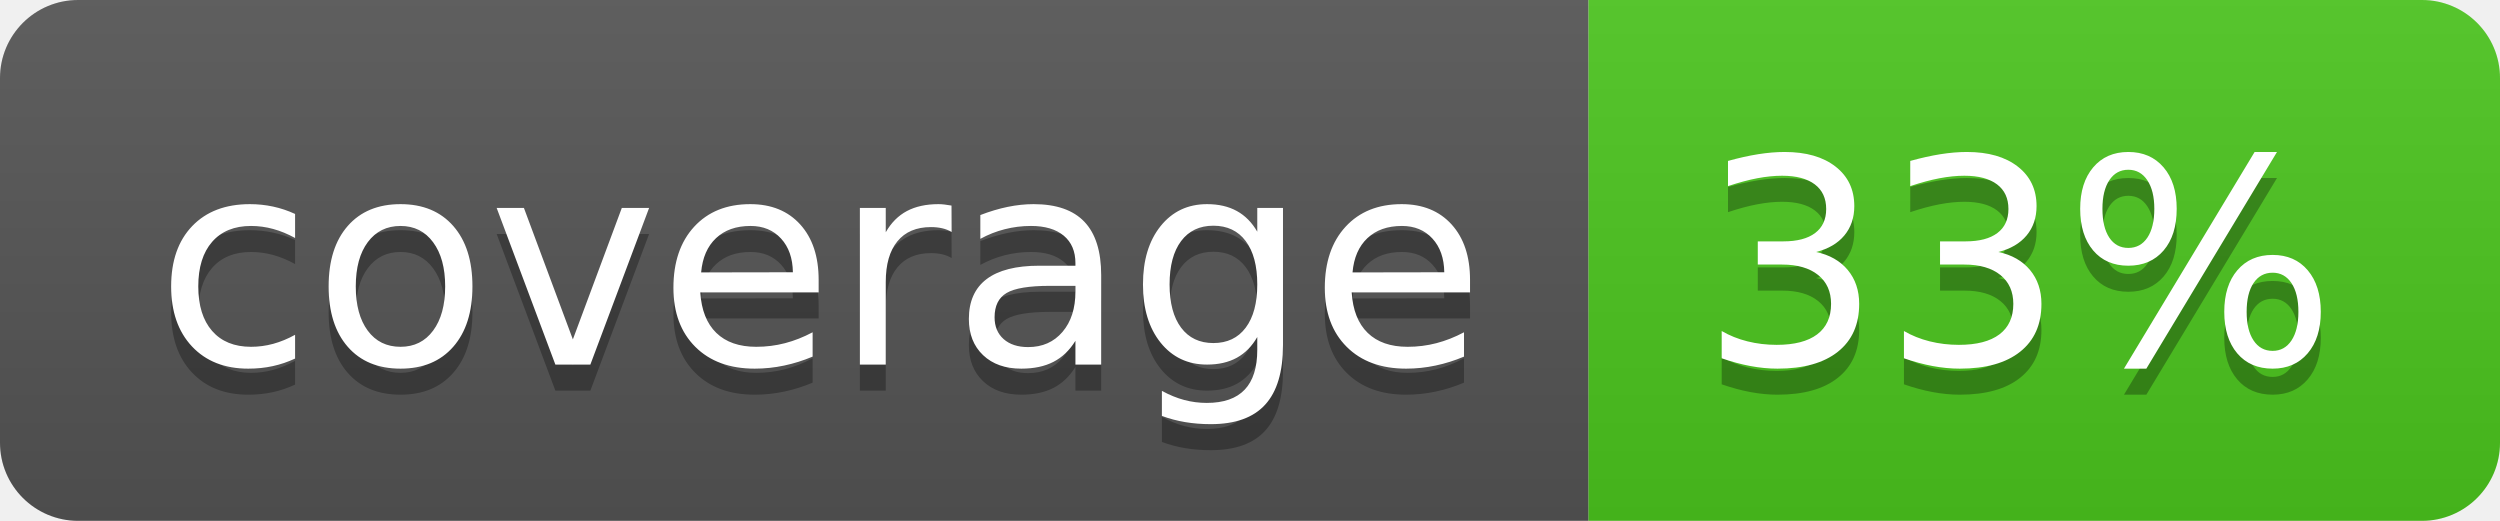
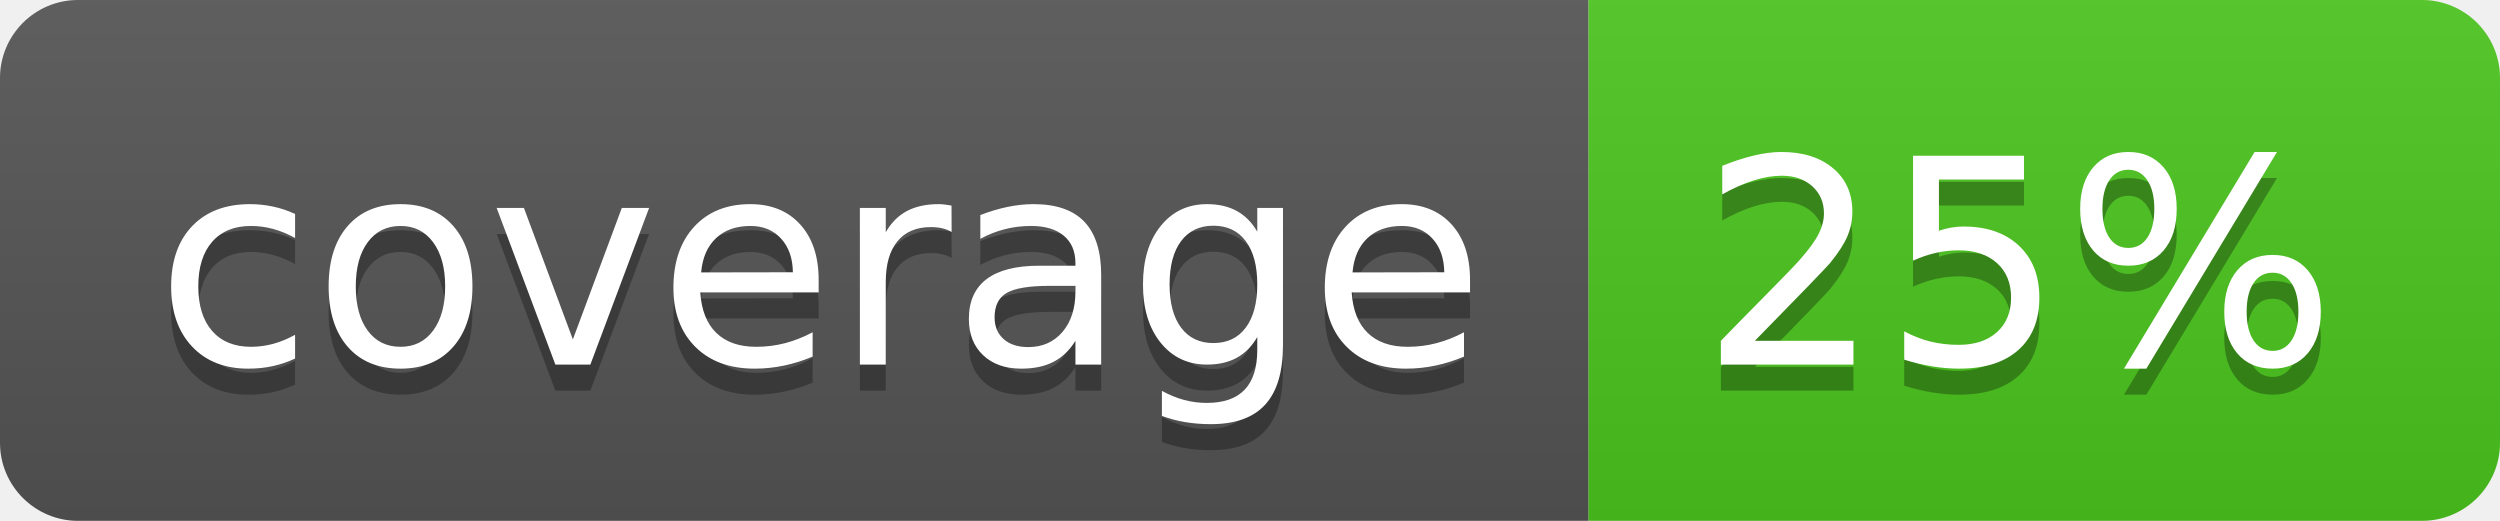
<svg xmlns="http://www.w3.org/2000/svg" width="96" height="20">
  <linearGradient id="b" x2="0" y2="100%">
    <stop offset="0" stop-color="#bbb" stop-opacity=".1" />
    <stop offset="1" stop-opacity=".1" />
  </linearGradient>
  <clipPath id="a">
    <rect width="96" height="20" rx="3" fill="#fff" />
  </clipPath>
  <g clip-path="url(#a)">
    <path fill="#555" d="M0 0h61v20H0z" />
    <path fill="#4CC61E" d="M61 0h35v20H61z" />
    <path fill="url(#b)" d="M0 0h96v20H0z" />
  </g>
  <g fill="#fff" text-anchor="middle" font-family="DejaVu Sans,Verdana,Geneva,sans-serif" font-size="110">
    <text x="315" y="150" fill="#010101" fill-opacity=".3" transform="scale(.1)" textLength="510">coverage</text>
    <text x="315" y="140" transform="scale(.1)" textLength="510">coverage</text>
-     <text x="775" y="150" fill="#010101" fill-opacity=".3" transform="scale(.1)" textLength="250">33%</text>
-     <text x="775" y="140" transform="scale(.1)" textLength="250">33%</text>
+     <text x="775" y="150" fill="#010101" fill-opacity=".3" transform="scale(.1)" textLength="250">25%</text>
+     <text x="775" y="140" transform="scale(.1)" textLength="250">25%</text>
  </g>
</svg>
